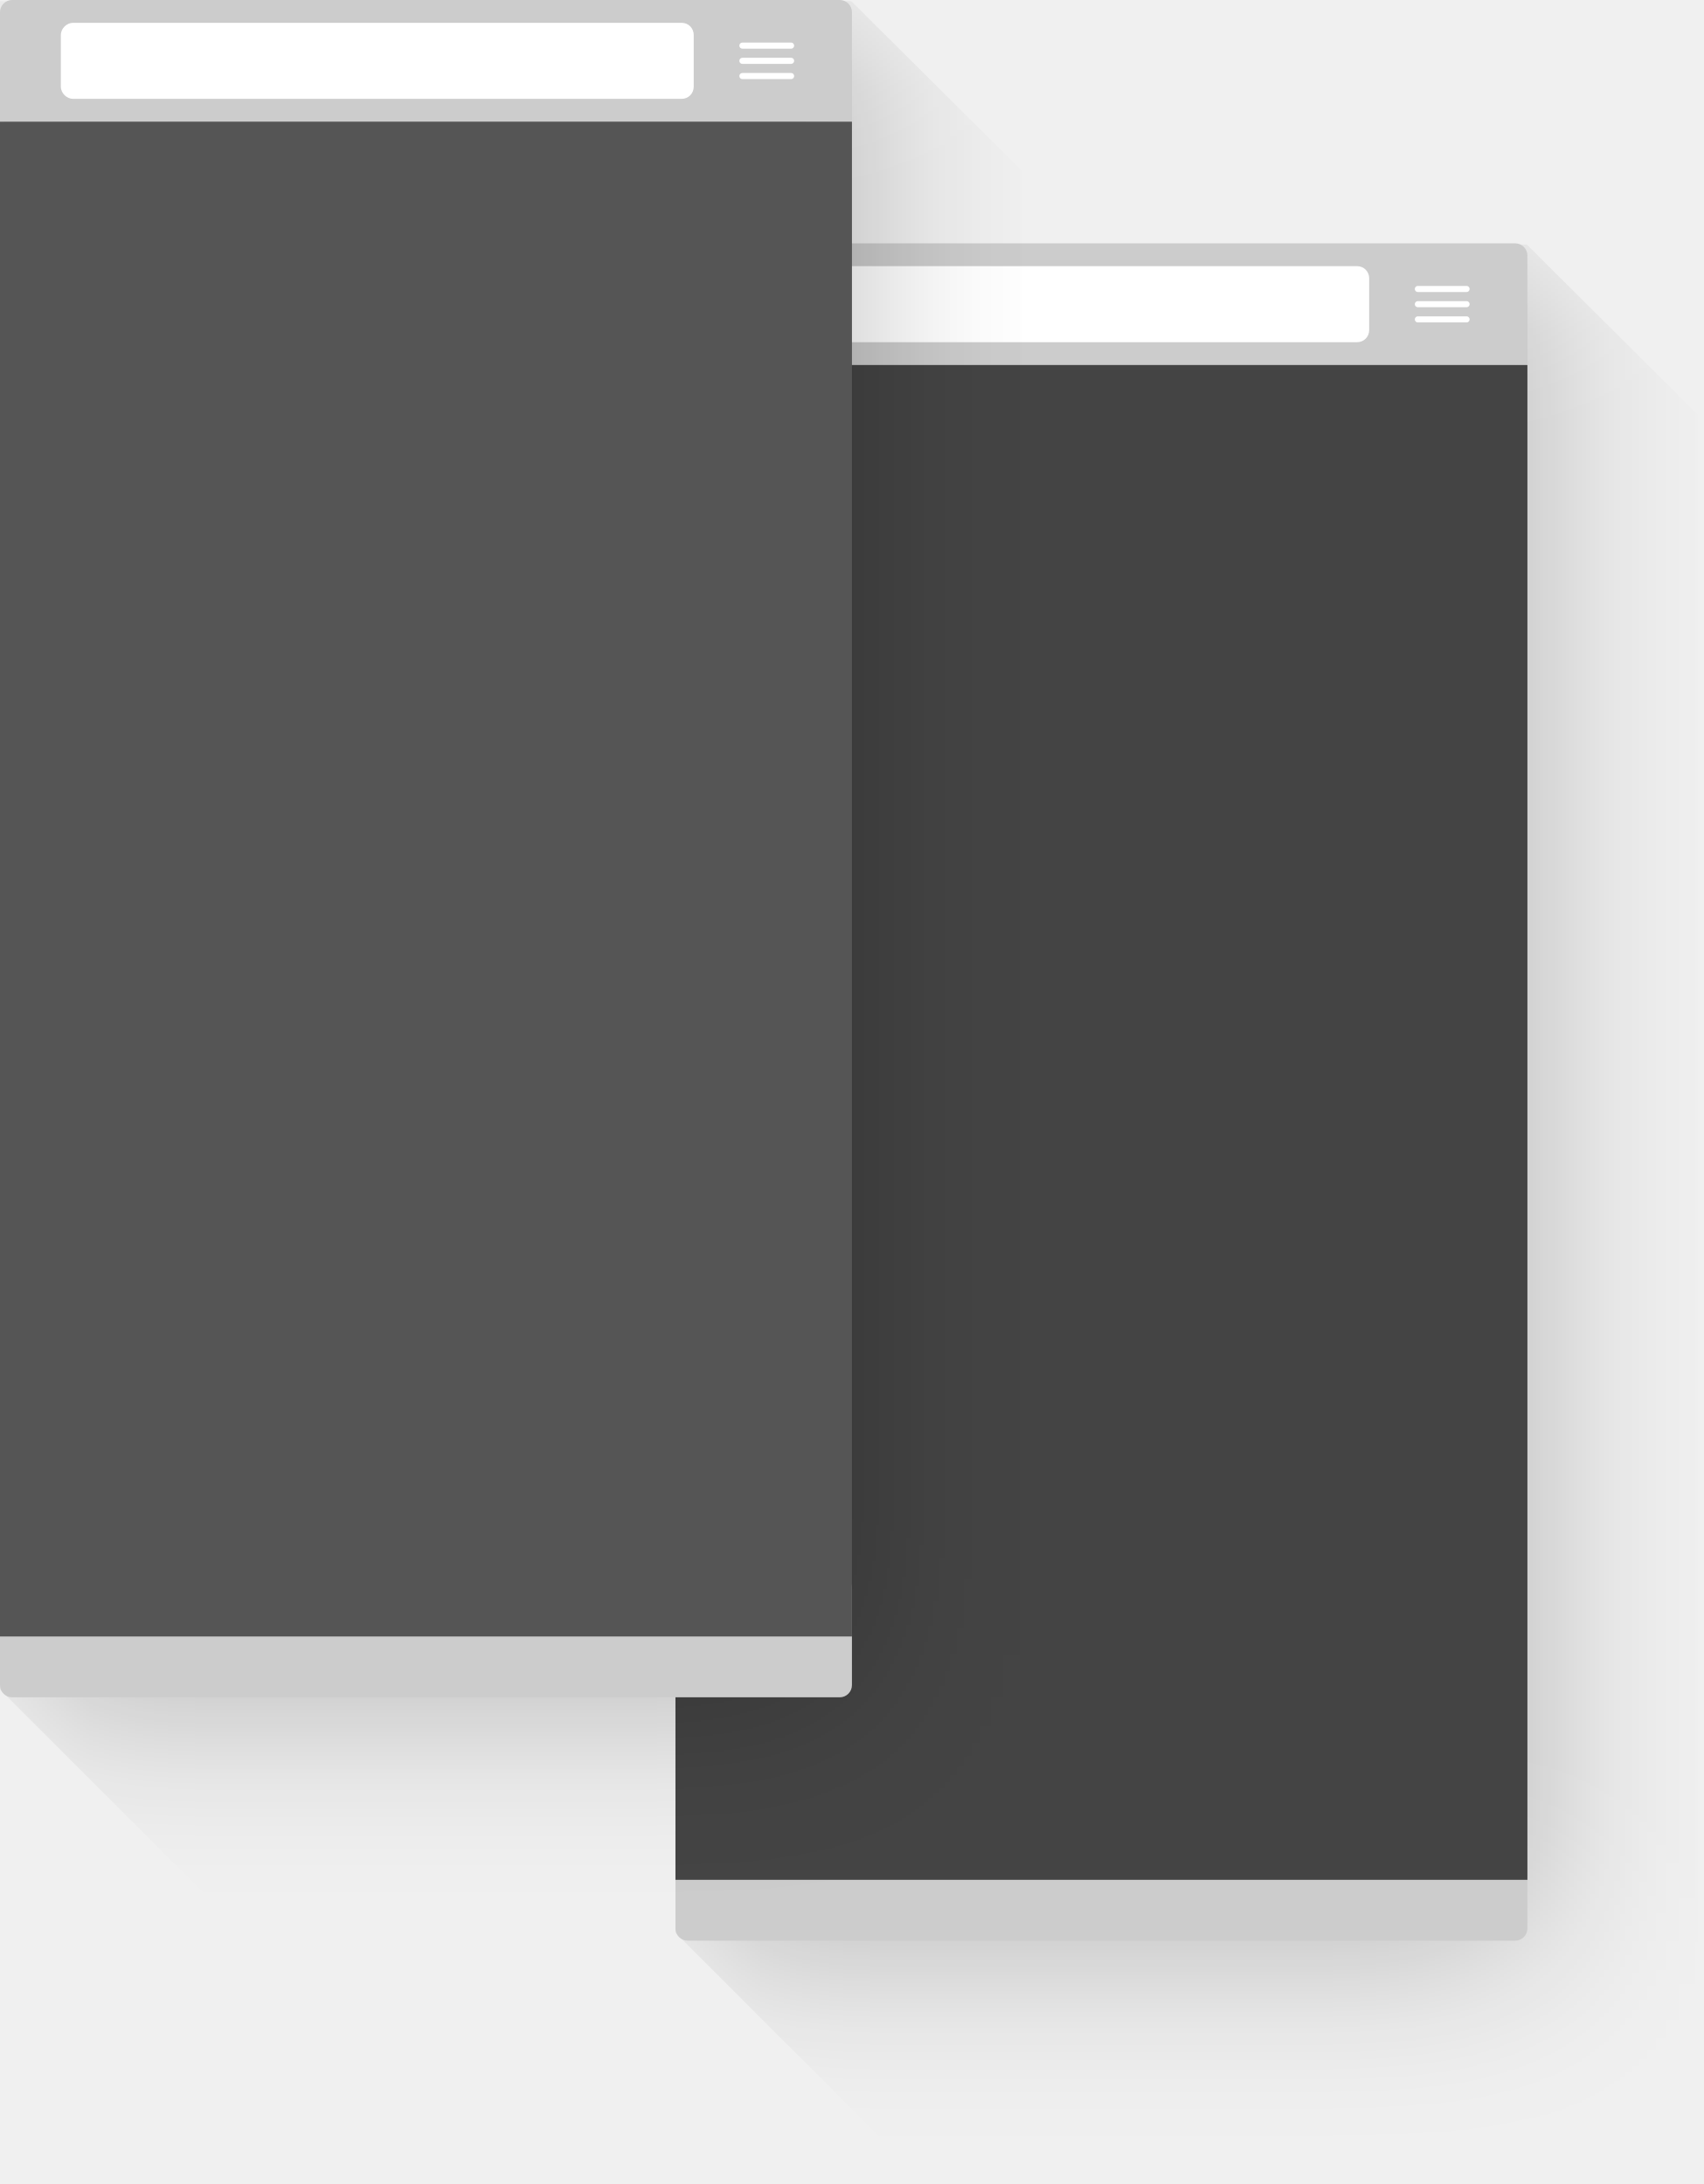
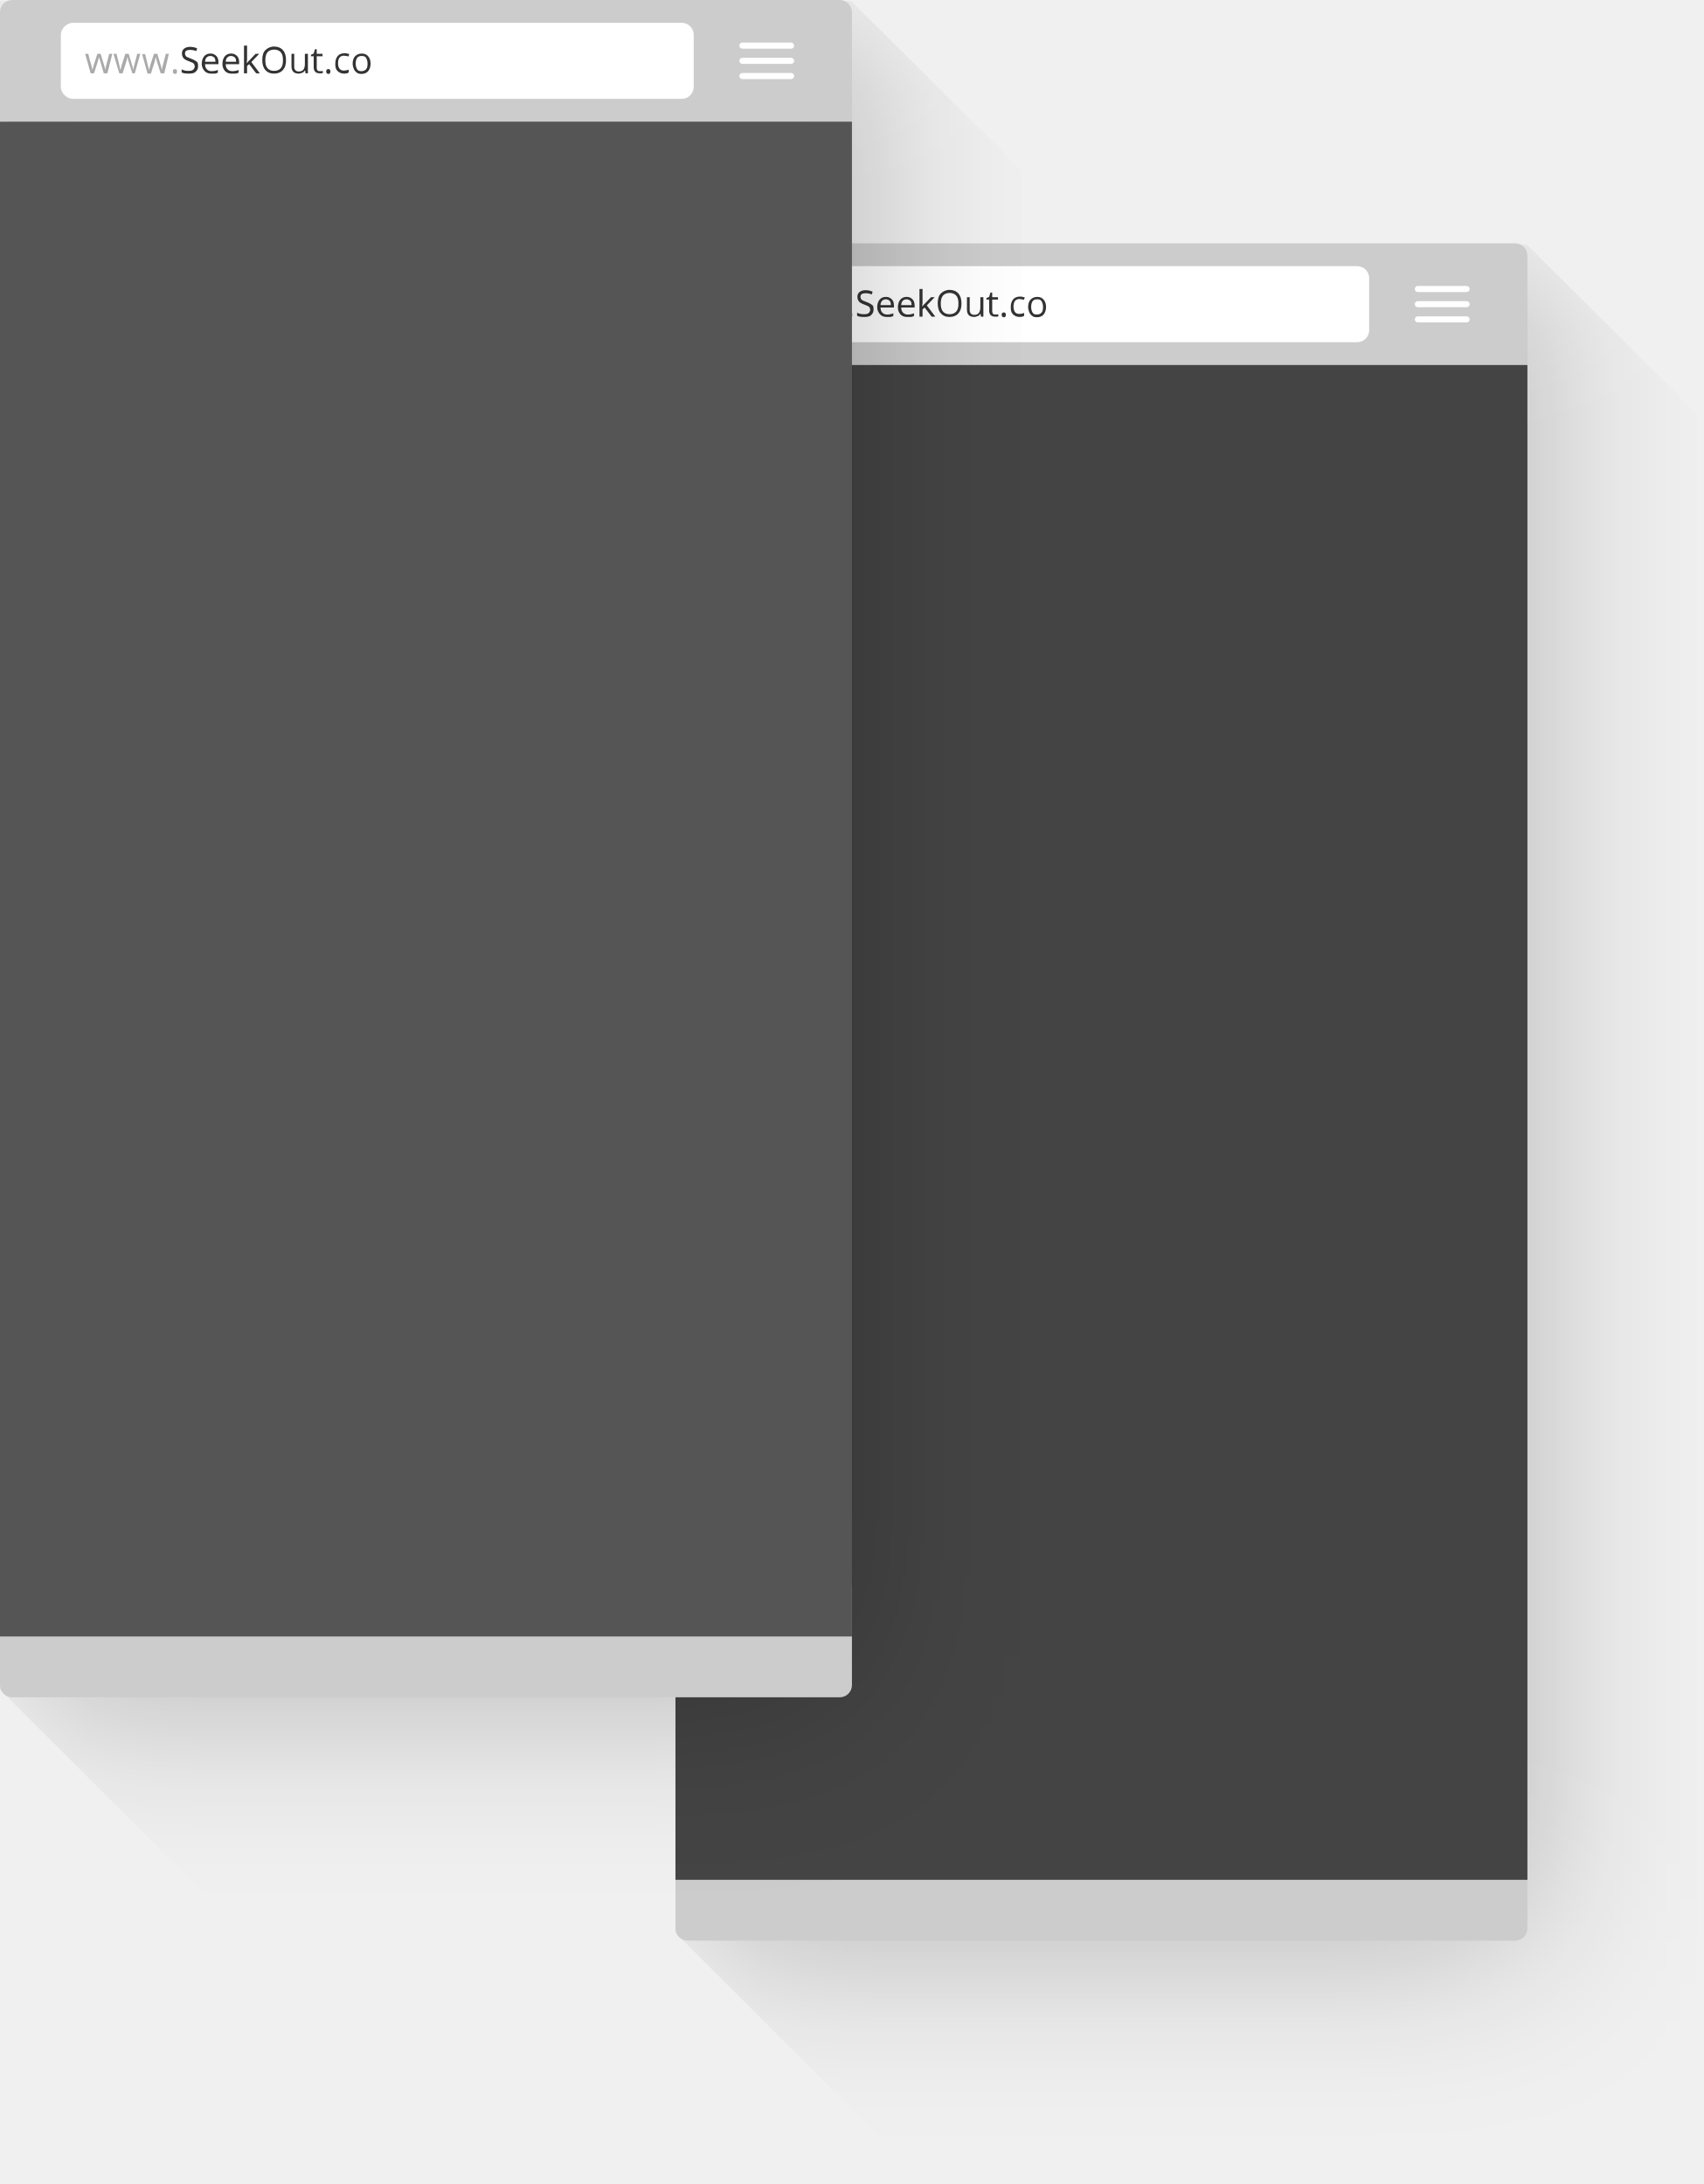
<svg xmlns="http://www.w3.org/2000/svg" xmlns:xlink="http://www.w3.org/1999/xlink" class="ui-iphones ui-iphones--duo" viewBox="0 0 560 718">
  <defs>
    <filter id="blurFilter01" x="0" y="0">
      <feGaussianBlur in="SourceGraphic" stdDeviation="30" />
    </filter>
    <clipPath id="dropShadow01">
      <path d="M279.8.4L359 79.2v559.2H83l-83-83V.4" />
    </clipPath>
+     <g id="seekout-url">
+       <path fill="#AAA" d="M6.1 9.1L5 5.3c-.1-.2-.2-.7-.5-1.5-.2.7-.3 1.2-.4 1.6L2.9 9.1H1.8L0 2.7h1c.4 1.6.7 2.8 1 3.7s.3 1.4.4 1.7c0-.2.1-.5.2-.9s.2-.6.2-.8L4 2.7h1.1l1.1 3.7c.2.7.4 1.2.4 1.7 0-.1.1-.4.1-.7s.5-1.9 1.2-4.7h1L7.3 9.1H6.1zM15.5 9.1l-1.2-3.8c-.1-.2-.2-.8-.4-1.6-.2.7-.3 1.2-.4 1.6l-1.2 3.8h-1.1L9.3 2.7h1c.4 1.6.7 2.8.9 3.7s.3 1.4.4 1.7c0-.2.1-.5.2-.9s.2-.6.2-.8l1.2-3.7h1.1l1.1 3.7c.2.7.4 1.2.4 1.7 0-.1.1-.4.1-.7s.5-1.9 1.2-4.7h1l-1.8 6.4h-.8zM24.8 9.1l-1.2-3.8c-.1-.2-.2-.8-.4-1.6-.2.8-.3 1.3-.4 1.7l-1.2 3.8h-1.1l-1.8-6.4h1c.4 1.6.7 2.8.9 3.7s.4 1.3.4 1.6c0-.2.1-.5.2-.9s.2-.6.2-.8l1.2-3.7h1.1l1.1 3.7c.2.7.4 1.2.4 1.7 0-.1.1-.4.1-.7s.5-1.9 1.2-4.7h1L26 9.1h-1.2zM28.8 8.5c0-.3.1-.5.2-.6s.3-.2.5-.2.4.1.5.2.2.3.2.6-.1.4-.2.6-.3.2-.5.2-.4-.1-.5-.2-.2-.3-.2-.6z" />
+       <path fill="#333" d="M37.1 6.8c0 .8-.3 1.3-.8 1.8s-1.3.6-2.3.6c-1 0-1.8-.1-2.3-.4v-1c.3.2.7.3 1.1.4s.8.1 1.2.1c.7 0 1.2-.1 1.5-.4s.5-.6.5-1.1c0-.3-.1-.5-.2-.7s-.3-.4-.6-.5-.6-.3-1.2-.5c-.8-.3-1.4-.6-1.7-1s-.5-.9-.5-1.5c0-.7.2-1.2.7-1.6s1.2-.6 2-.6c.9 0 1.6.2 2.3.5l-.3.9c-.7-.3-1.4-.4-2.1-.4-.5 0-.9.1-1.2.3s-.4.5-.4.9c0 .3.1.5.2.7s.3.4.6.5.7.3 1.2.5c.9.3 1.5.7 1.9 1s.4 1 .4 1.5zM41.4 9.2c-.9 0-1.7-.3-2.2-.9S38.3 7 38.3 6c0-1 .3-1.9.8-2.5s1.2-.9 2.1-.9c.8 0 1.4.3 1.9.8s.7 1.2.7 2.1v.6h-4.4c0 .8.2 1.3.6 1.7s.9.6 1.5.6c.7 0 1.4-.1 2.1-.4v.9c-.3.1-.7.3-1 .3h-1.2zm-.3-5.8c-.5 0-.9.2-1.2.5s-.5.8-.5 1.4h3.4c0-.6-.1-1.1-.4-1.4s-.8-.5-1.3-.5zM48.1 9.2c-.9 0-1.7-.3-2.2-.9S45.1 7 45.1 6c0-1 .3-1.9.8-2.5s1.2-.9 2.1-.9c.8 0 1.4.3 1.9.8s.7 1.2.7 2.1v.6h-4.4c0 .8.2 1.3.6 1.7s.9.6 1.5.6c.7 0 1.4-.1 2.1-.4v.9c-.3.1-.7.3-1 .3h-1.3zm-.2-5.8c-.5 0-.9.2-1.2.5s-.5.8-.5 1.4h3.4c0-.6-.1-1.1-.4-1.4s-.8-.5-1.3-.5zM53.1 5.8c.2-.2.4-.6.8-.9L56 2.7h1.2l-2.6 2.7 2.8 3.7h-1.2l-2.3-3-.7.6v2.4h-1V0h1v4.8c-.1.2-.1.6-.1 1zM66 4.8c0 1.4-.3 2.4-1 3.2s-1.7 1.2-2.9 1.2c-1.3 0-2.2-.4-2.9-1.2s-1-1.9-1-3.3.3-2.5 1-3.2S60.9.3 62.1.3s2.2.4 2.9 1.2 1 1.9 1 3.3zm-6.8 0c0 1.2.2 2 .7 2.6s1.2.9 2.2.9c.9 0 1.7-.3 2.2-.9S65 6 65 4.8c0-1.2-.2-2-.7-2.6s-1.3-.9-2.2-.9c-.9 0-1.7.3-2.2.9s-.7 1.5-.7 2.6zM68.7 2.7v4.2c0 .5.1.9.4 1.2s.6.4 1.1.4c.7 0 1.2-.2 1.5-.6s.5-1 .5-1.8V2.7h1v6.4h-.8l-.1-.9h-.1c-.2.3-.5.6-.8.7s-.8.3-1.2.3c-.8 0-1.4-.2-1.8-.6s-.6-1-.6-1.8V2.7h.9zM77.2 8.4h.5s.3-.1.4-.1V9c-.1.1-.3.1-.5.1H77c-1.2 0-1.9-.7-1.9-2V3.5h-.9V3l.9-.4.4-1.4h.6v1.5H78v.8h-1.9v3.8c0 .4.1.7.3.9s.5.2.8.2zM79.2 8.5c0-.3.1-.5.2-.6s.3-.2.5-.2.4.1.5.2.2.3.2.6-.1.4-.2.6-.3.2-.5.2-.4-.1-.5-.2-.2-.3-.2-.6zM85.1 9.2c-.9 0-1.6-.3-2.2-.9s-.7-1.3-.7-2.4c0-1.1.3-1.9.8-2.5s1.3-.9 2.2-.9c.3 0 .6 0 .9.1s.6.1.7.2l-.3.8c-.2-.1-.4-.2-.7-.2s-.5-.1-.7-.1c-1.3 0-2 .8-2 2.5 0 .8.2 1.4.5 1.8s.8.6 1.4.6c.5 0 1.1-.1 1.6-.3v.9c-.3.3-.8.4-1.5.4zM93.8 5.9c0 1-.3 1.9-.8 2.5s-1.3.9-2.2.9c-.6 0-1.1-.1-1.5-.4s-.8-.7-1-1.2-.4-1.1-.4-1.8c0-1 .3-1.9.8-2.4s1.2-.9 2.2-.9c.9 0 1.6.3 2.1.9s.8 1.4.8 2.4zm-4.9 0c0 .8.2 1.4.5 1.9s.8.6 1.4.6 1.1-.2 1.5-.6.5-1.1.5-1.9c0-.8-.2-1.4-.5-1.9s-.8-.6-1.5-.6c-.6 0-1.1.2-1.4.6s-.5 1.1-.5 1.9z" />
+     </g>
    <g id="ui-iphone-w-shadow">
      <path fill="#000" fill-opacity=".25" d="M0 0h280v558H0z" clip-path="url(#dropShadow01)" style="filter: url(#blurFilter01);" />
      <path fill="#CCC" d="M280 554c0 2.2-1.8 4-4 4H4c-2.2 0-4-1.8-4-4v-32c0-2.2 1.8-4 4-4h272c2.2 0 4 1.8 4 4v32z" />
      <path fill="#CCC" d="M0 20h280v20H0z" />
      <path fill="#CCC" d="M280 36c0 2.2-1.8 4-4 4H4c-2.2 0-4-1.8-4-4V4c0-2.2 1.8-4 4-4h272c2.2 0 4 1.8 4 4v32z" />
      <path fill="#FFF" d="M228 28.5c0 2.2-1.7 4-4 4H24c-2 0-4-1.8-4-4v-17c0-2.2 2-4 4-4h200c2.3 0 4 1.8 4 4v17z" />
      <g fill="none" stroke="#FFF" stroke-width="2" stroke-linecap="round" stroke-miterlimit="10">
        <path d="M244 20h16M244 25h16M244 15h16" />
      </g>
+       <use x="28" y="15" xlink:href="#seekout-url" />
    </g>
  </defs>
  <g class="ui-phone ui-phone--back" transform="translate(222,80)">
    <use xlink:href="#ui-iphone-w-shadow" />
    <path class="ui-phone__screen" fill="#444" d="M0 40h280v498H0z" />
  </g>
  <g class="ui-phone ui-phone--front">
    <use xlink:href="#ui-iphone-w-shadow" />
    <path class="ui-phone__screen" fill="#555" d="M0 40h280v498H0z" />
  </g>
</svg>
